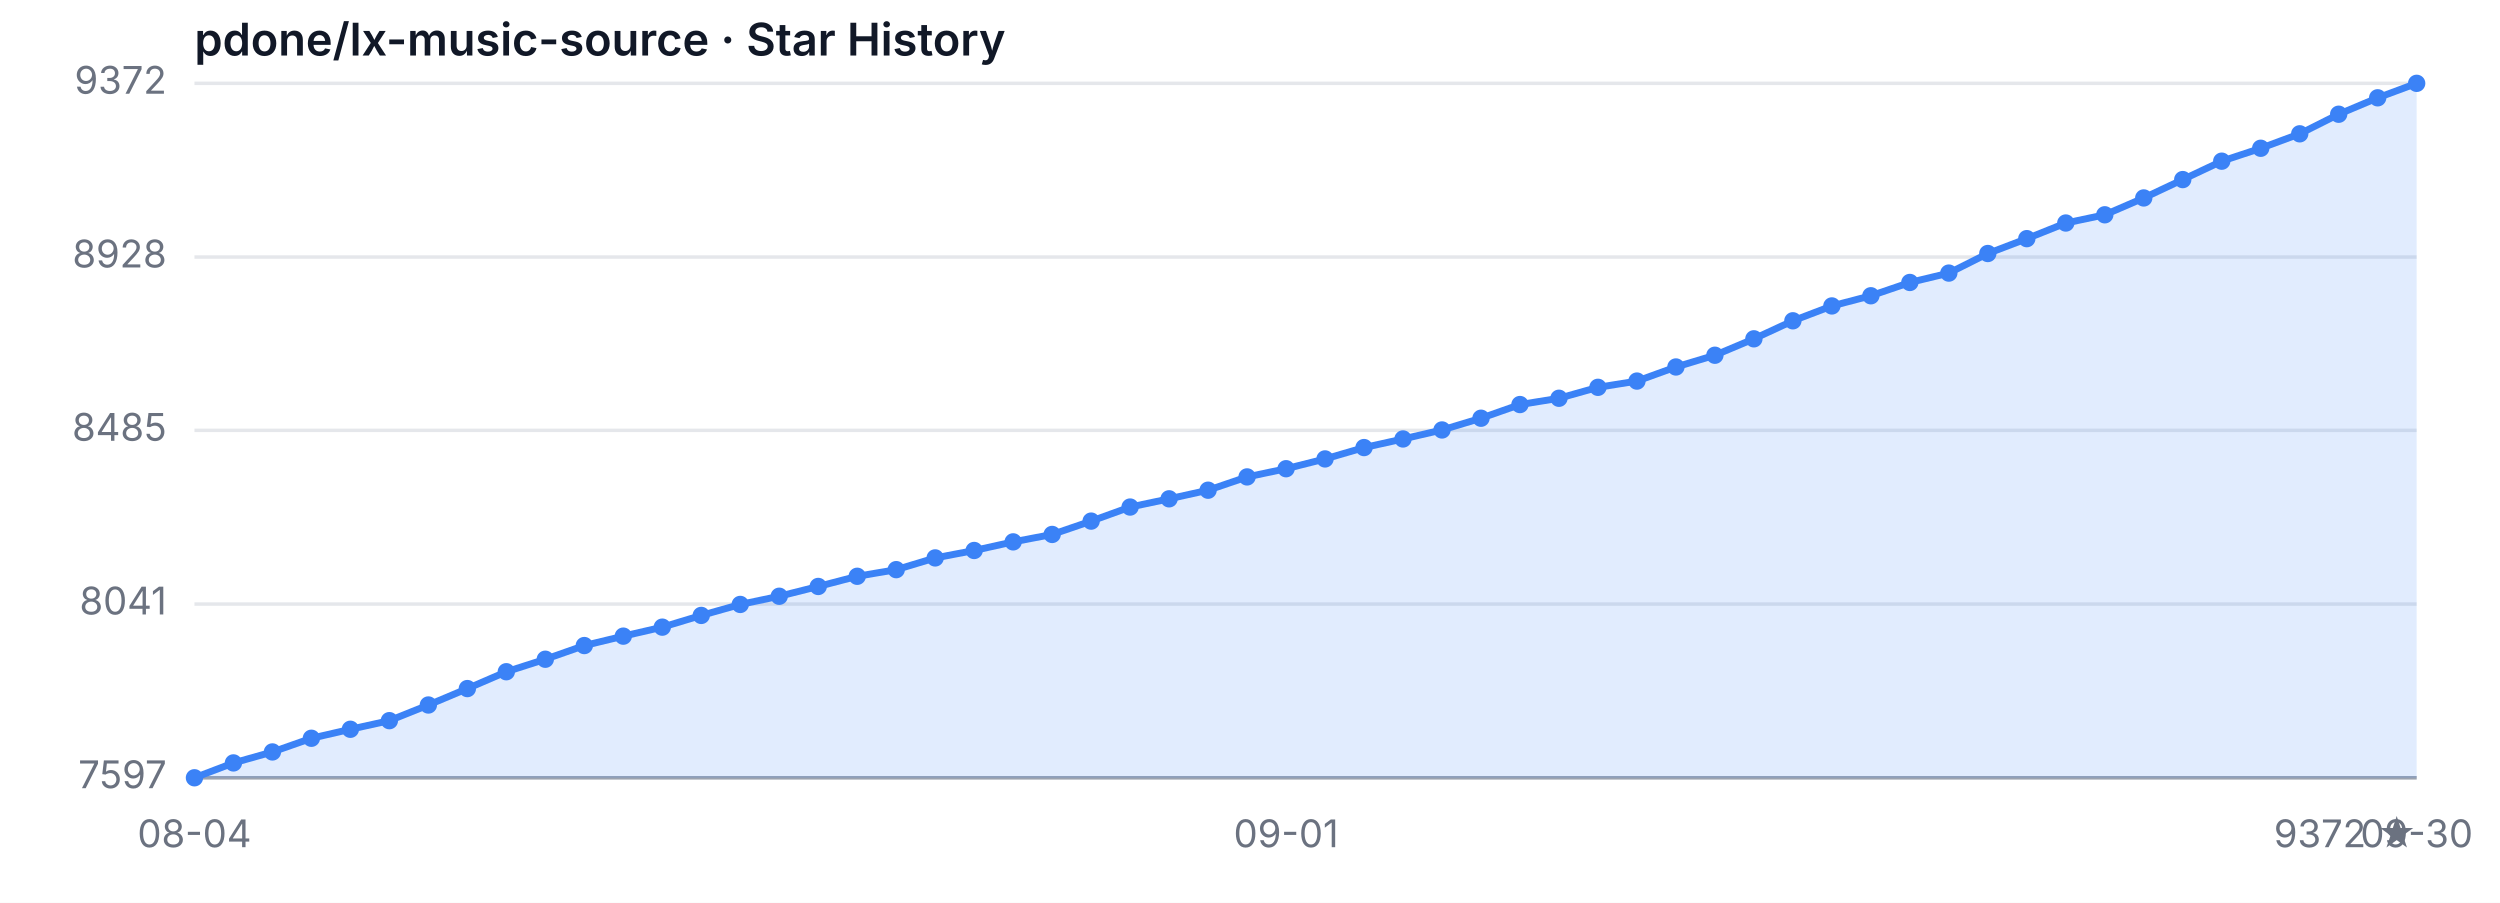
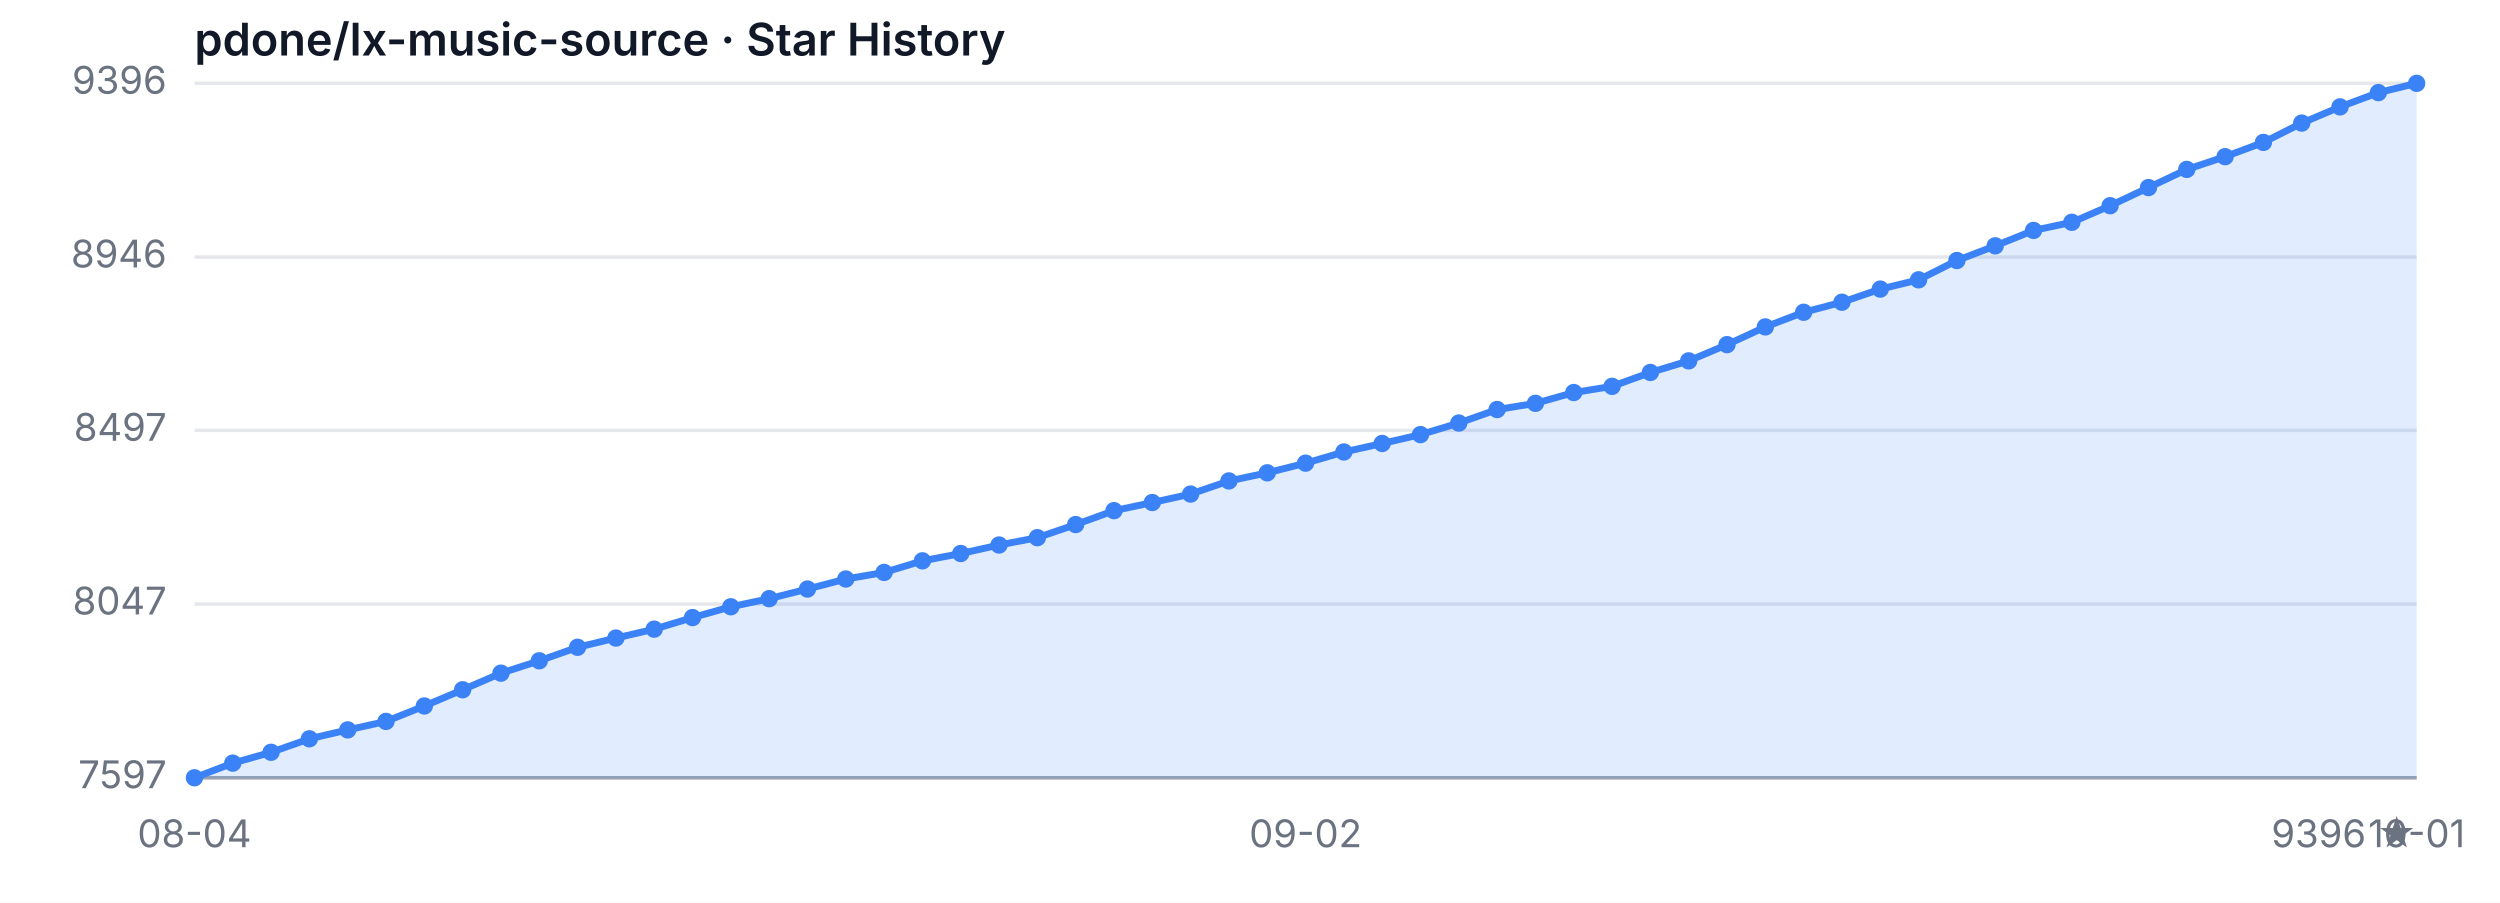
<svg xmlns="http://www.w3.org/2000/svg" width="720" height="260" viewBox="0 0 720 260" role="img" aria-label="Star History">
  <style>
  .bg { fill: #ffffff; }
  .grid { stroke: #e5e7eb; stroke-width: 1; }
  .axis { stroke: #9ca3af; stroke-width: 1; }
  .area { fill: rgba(59, 130, 246, 0.15); }
  .line { fill: none; stroke: #3b82f6; stroke-width: 2; stroke-linejoin: round; stroke-linecap: round; }
  .dot { fill: #3b82f6; }
  .tlabel { fill: #6b7280; font-family: -apple-system, sans-serif; font-size: 11px; }
  .title { fill: #111827; font-family: -apple-system, sans-serif; font-size: 13px; font-weight: 600; }
  @media (prefers-color-scheme: dark) {
    .bg { fill: #0d1117; }
    .grid { stroke: #21262d; }
    .axis { stroke: #484f58; }
    .area { fill: rgba(58, 132, 255, 0.18); }
    .line { stroke: #58a6ff; }
    .dot { fill: #58a6ff; }
    .tlabel { fill: #8b949e; }
    .title { fill: #c9d1d9; }
  }
</style>
  <rect class="bg" width="720" height="260" />
  <text class="title" x="56" y="16">pdone/lx-music-source · Star History</text>
  <line class="grid" x1="56" y1="224.00" x2="696" y2="224.00" />
  <line class="grid" x1="56" y1="173.97" x2="696" y2="173.97" />
  <line class="grid" x1="56" y1="123.94" x2="696" y2="123.94" />
  <line class="grid" x1="56" y1="74.03" x2="696" y2="74.03" />
  <line class="grid" x1="56" y1="24.00" x2="696" y2="24.00" />
  <text class="tlabel" x="48" y="227.00" text-anchor="end">7597</text>
-   <text class="tlabel" x="48" y="176.97" text-anchor="end">8041</text>
-   <text class="tlabel" x="48" y="126.94" text-anchor="end">8485</text>
-   <text class="tlabel" x="48" y="77.03" text-anchor="end">8928</text>
-   <text class="tlabel" x="48" y="27.00" text-anchor="end">9372</text>
+   <text class="tlabel" x="48" y="176.97" text-anchor="end">8047</text>
+   <text class="tlabel" x="48" y="126.94" text-anchor="end">8497</text>
+   <text class="tlabel" x="48" y="77.03" text-anchor="end">8946</text>
+   <text class="tlabel" x="48" y="27.00" text-anchor="end">9396</text>
  <line class="axis" x1="56" y1="224" x2="696" y2="224" />
-   <path class="area" d="M 56.00 224.00 L 56.00 224.00 L 67.23 219.72 L 78.46 216.56 L 89.68 212.62 L 100.91 210.03 L 112.14 207.55 L 123.37 203.04 L 134.60 198.31 L 145.82 193.46 L 157.05 189.86 L 168.28 185.92 L 179.51 183.21 L 190.74 180.62 L 201.96 177.24 L 213.19 174.08 L 224.42 171.72 L 235.65 168.90 L 246.88 165.97 L 258.11 164.06 L 269.33 160.68 L 280.56 158.54 L 291.79 156.06 L 303.02 153.92 L 314.25 150.08 L 325.47 146.03 L 336.70 143.66 L 347.93 141.18 L 359.16 137.35 L 370.39 134.99 L 381.61 132.17 L 392.84 128.90 L 404.07 126.42 L 415.30 123.83 L 426.53 120.45 L 437.75 116.51 L 448.98 114.70 L 460.21 111.55 L 471.44 109.75 L 482.67 105.69 L 493.89 102.31 L 505.12 97.58 L 516.35 92.39 L 527.58 88.11 L 538.81 85.18 L 550.04 81.35 L 561.26 78.65 L 572.49 73.01 L 583.72 68.73 L 594.95 64.23 L 606.18 61.86 L 617.40 57.01 L 628.63 51.72 L 639.86 46.42 L 651.09 42.70 L 662.32 38.54 L 673.54 32.90 L 684.77 28.17 L 696.00 24.00 L 696.00 224.00 Z" />
-   <path class="line" d="M 56.00 224.00 L 67.23 219.72 L 78.46 216.56 L 89.68 212.62 L 100.91 210.03 L 112.14 207.55 L 123.37 203.04 L 134.60 198.31 L 145.82 193.46 L 157.05 189.86 L 168.28 185.92 L 179.51 183.21 L 190.74 180.62 L 201.96 177.24 L 213.19 174.08 L 224.42 171.72 L 235.65 168.90 L 246.88 165.97 L 258.11 164.06 L 269.33 160.68 L 280.56 158.54 L 291.79 156.06 L 303.02 153.92 L 314.25 150.08 L 325.47 146.03 L 336.70 143.66 L 347.93 141.18 L 359.16 137.35 L 370.39 134.99 L 381.61 132.17 L 392.84 128.90 L 404.07 126.42 L 415.30 123.83 L 426.53 120.45 L 437.75 116.51 L 448.98 114.70 L 460.21 111.55 L 471.44 109.75 L 482.67 105.69 L 493.89 102.31 L 505.12 97.58 L 516.35 92.39 L 527.58 88.11 L 538.81 85.18 L 550.04 81.35 L 561.26 78.65 L 572.49 73.01 L 583.72 68.73 L 594.95 64.23 L 606.18 61.86 L 617.40 57.01 L 628.63 51.72 L 639.86 46.42 L 651.09 42.70 L 662.32 38.54 L 673.54 32.90 L 684.77 28.17 L 696.00 24.00" />
+   <path class="area" d="M 56.00 224.00 L 56.00 224.00 L 67.03 219.78 L 78.07 216.66 L 89.10 212.77 L 100.14 210.21 L 111.17 207.77 L 122.21 203.32 L 133.24 198.65 L 144.28 193.87 L 155.31 190.31 L 166.34 186.42 L 177.38 183.76 L 188.41 181.20 L 199.45 177.86 L 210.48 174.75 L 221.52 172.42 L 232.55 169.64 L 243.59 166.75 L 254.62 164.86 L 265.66 161.52 L 276.69 159.41 L 287.72 156.96 L 298.76 154.85 L 309.79 151.07 L 320.83 147.07 L 331.86 144.73 L 342.90 142.29 L 353.93 138.51 L 364.97 136.17 L 376.00 133.39 L 387.03 130.17 L 398.07 127.72 L 409.10 125.17 L 420.14 121.83 L 431.17 117.94 L 442.21 116.16 L 453.24 113.05 L 464.28 111.27 L 475.31 107.27 L 486.34 103.93 L 497.38 99.26 L 508.41 94.15 L 519.45 89.93 L 530.48 87.04 L 541.52 83.26 L 552.55 80.59 L 563.59 75.03 L 574.62 70.80 L 585.66 66.36 L 596.69 64.02 L 607.72 59.24 L 618.76 54.02 L 629.79 48.79 L 640.83 45.12 L 651.86 41.01 L 662.90 35.45 L 673.93 30.78 L 684.97 26.67 L 696.00 24.00 L 696.00 224.00 Z" />
+   <path class="line" d="M 56.00 224.00 L 67.03 219.78 L 78.07 216.66 L 89.10 212.77 L 100.14 210.21 L 111.17 207.77 L 122.21 203.32 L 133.24 198.65 L 144.28 193.87 L 155.31 190.31 L 166.34 186.42 L 177.38 183.76 L 188.41 181.20 L 199.45 177.86 L 210.48 174.75 L 221.52 172.42 L 232.55 169.64 L 243.59 166.75 L 254.62 164.86 L 265.66 161.52 L 276.69 159.41 L 287.72 156.96 L 298.76 154.85 L 309.79 151.07 L 320.83 147.07 L 331.86 144.73 L 342.90 142.29 L 353.93 138.51 L 364.97 136.17 L 376.00 133.39 L 387.03 130.17 L 398.07 127.72 L 409.10 125.17 L 420.14 121.83 L 431.17 117.94 L 442.21 116.16 L 453.24 113.05 L 464.28 111.27 L 475.31 107.27 L 486.34 103.93 L 497.38 99.26 L 508.41 94.15 L 519.45 89.93 L 530.48 87.04 L 541.52 83.26 L 552.55 80.59 L 563.59 75.03 L 574.62 70.80 L 585.66 66.36 L 596.69 64.02 L 607.72 59.24 L 618.76 54.02 L 629.79 48.79 L 640.83 45.12 L 651.86 41.01 L 662.90 35.45 L 673.93 30.78 L 684.97 26.67 L 696.00 24.00" />
  <circle class="dot" cx="56.00" cy="224.00" r="2.5" />
-   <circle class="dot" cx="67.23" cy="219.72" r="2.5" />
-   <circle class="dot" cx="78.46" cy="216.56" r="2.5" />
-   <circle class="dot" cx="89.68" cy="212.62" r="2.5" />
-   <circle class="dot" cx="100.91" cy="210.03" r="2.5" />
-   <circle class="dot" cx="112.14" cy="207.55" r="2.5" />
-   <circle class="dot" cx="123.37" cy="203.04" r="2.5" />
-   <circle class="dot" cx="134.60" cy="198.31" r="2.5" />
-   <circle class="dot" cx="145.82" cy="193.46" r="2.5" />
-   <circle class="dot" cx="157.05" cy="189.86" r="2.5" />
-   <circle class="dot" cx="168.28" cy="185.92" r="2.5" />
-   <circle class="dot" cx="179.51" cy="183.21" r="2.5" />
-   <circle class="dot" cx="190.74" cy="180.62" r="2.5" />
-   <circle class="dot" cx="201.96" cy="177.24" r="2.5" />
-   <circle class="dot" cx="213.19" cy="174.08" r="2.5" />
-   <circle class="dot" cx="224.42" cy="171.72" r="2.5" />
-   <circle class="dot" cx="235.65" cy="168.90" r="2.5" />
-   <circle class="dot" cx="246.88" cy="165.97" r="2.5" />
-   <circle class="dot" cx="258.11" cy="164.06" r="2.5" />
-   <circle class="dot" cx="269.33" cy="160.68" r="2.5" />
-   <circle class="dot" cx="280.56" cy="158.54" r="2.5" />
-   <circle class="dot" cx="291.79" cy="156.06" r="2.5" />
-   <circle class="dot" cx="303.02" cy="153.92" r="2.5" />
-   <circle class="dot" cx="314.25" cy="150.08" r="2.5" />
-   <circle class="dot" cx="325.47" cy="146.03" r="2.5" />
-   <circle class="dot" cx="336.70" cy="143.66" r="2.5" />
-   <circle class="dot" cx="347.93" cy="141.18" r="2.5" />
-   <circle class="dot" cx="359.16" cy="137.35" r="2.5" />
-   <circle class="dot" cx="370.39" cy="134.99" r="2.5" />
-   <circle class="dot" cx="381.61" cy="132.17" r="2.5" />
-   <circle class="dot" cx="392.84" cy="128.90" r="2.5" />
-   <circle class="dot" cx="404.07" cy="126.42" r="2.5" />
-   <circle class="dot" cx="415.30" cy="123.83" r="2.5" />
-   <circle class="dot" cx="426.53" cy="120.45" r="2.5" />
-   <circle class="dot" cx="437.75" cy="116.51" r="2.5" />
-   <circle class="dot" cx="448.98" cy="114.70" r="2.5" />
-   <circle class="dot" cx="460.21" cy="111.55" r="2.5" />
-   <circle class="dot" cx="471.44" cy="109.75" r="2.5" />
-   <circle class="dot" cx="482.67" cy="105.69" r="2.5" />
-   <circle class="dot" cx="493.89" cy="102.31" r="2.5" />
-   <circle class="dot" cx="505.12" cy="97.58" r="2.5" />
-   <circle class="dot" cx="516.35" cy="92.39" r="2.5" />
-   <circle class="dot" cx="527.58" cy="88.11" r="2.5" />
-   <circle class="dot" cx="538.81" cy="85.18" r="2.5" />
-   <circle class="dot" cx="550.04" cy="81.35" r="2.5" />
-   <circle class="dot" cx="561.26" cy="78.65" r="2.5" />
-   <circle class="dot" cx="572.49" cy="73.01" r="2.5" />
-   <circle class="dot" cx="583.72" cy="68.73" r="2.5" />
-   <circle class="dot" cx="594.95" cy="64.23" r="2.5" />
-   <circle class="dot" cx="606.18" cy="61.86" r="2.5" />
-   <circle class="dot" cx="617.40" cy="57.01" r="2.5" />
-   <circle class="dot" cx="628.63" cy="51.72" r="2.5" />
-   <circle class="dot" cx="639.86" cy="46.42" r="2.5" />
-   <circle class="dot" cx="651.09" cy="42.70" r="2.5" />
-   <circle class="dot" cx="662.32" cy="38.54" r="2.5" />
-   <circle class="dot" cx="673.54" cy="32.90" r="2.5" />
-   <circle class="dot" cx="684.77" cy="28.17" r="2.5" />
+   <circle class="dot" cx="67.03" cy="219.78" r="2.5" />
+   <circle class="dot" cx="78.07" cy="216.66" r="2.5" />
+   <circle class="dot" cx="89.10" cy="212.77" r="2.5" />
+   <circle class="dot" cx="100.14" cy="210.21" r="2.5" />
+   <circle class="dot" cx="111.17" cy="207.77" r="2.5" />
+   <circle class="dot" cx="122.21" cy="203.32" r="2.5" />
+   <circle class="dot" cx="133.24" cy="198.65" r="2.5" />
+   <circle class="dot" cx="144.28" cy="193.87" r="2.5" />
+   <circle class="dot" cx="155.31" cy="190.31" r="2.5" />
+   <circle class="dot" cx="166.34" cy="186.42" r="2.5" />
+   <circle class="dot" cx="177.38" cy="183.76" r="2.5" />
+   <circle class="dot" cx="188.41" cy="181.20" r="2.5" />
+   <circle class="dot" cx="199.45" cy="177.86" r="2.5" />
+   <circle class="dot" cx="210.48" cy="174.75" r="2.5" />
+   <circle class="dot" cx="221.52" cy="172.42" r="2.5" />
+   <circle class="dot" cx="232.55" cy="169.64" r="2.5" />
+   <circle class="dot" cx="243.59" cy="166.75" r="2.5" />
+   <circle class="dot" cx="254.62" cy="164.86" r="2.5" />
+   <circle class="dot" cx="265.66" cy="161.52" r="2.5" />
+   <circle class="dot" cx="276.69" cy="159.41" r="2.5" />
+   <circle class="dot" cx="287.72" cy="156.96" r="2.5" />
+   <circle class="dot" cx="298.76" cy="154.85" r="2.5" />
+   <circle class="dot" cx="309.79" cy="151.07" r="2.5" />
+   <circle class="dot" cx="320.83" cy="147.07" r="2.5" />
+   <circle class="dot" cx="331.86" cy="144.73" r="2.5" />
+   <circle class="dot" cx="342.90" cy="142.29" r="2.5" />
+   <circle class="dot" cx="353.93" cy="138.51" r="2.5" />
+   <circle class="dot" cx="364.97" cy="136.17" r="2.5" />
+   <circle class="dot" cx="376.00" cy="133.39" r="2.5" />
+   <circle class="dot" cx="387.03" cy="130.17" r="2.5" />
+   <circle class="dot" cx="398.07" cy="127.72" r="2.5" />
+   <circle class="dot" cx="409.10" cy="125.17" r="2.5" />
+   <circle class="dot" cx="420.14" cy="121.83" r="2.5" />
+   <circle class="dot" cx="431.17" cy="117.94" r="2.5" />
+   <circle class="dot" cx="442.21" cy="116.16" r="2.5" />
+   <circle class="dot" cx="453.24" cy="113.05" r="2.5" />
+   <circle class="dot" cx="464.28" cy="111.27" r="2.5" />
+   <circle class="dot" cx="475.31" cy="107.27" r="2.5" />
+   <circle class="dot" cx="486.34" cy="103.93" r="2.5" />
+   <circle class="dot" cx="497.38" cy="99.26" r="2.5" />
+   <circle class="dot" cx="508.41" cy="94.15" r="2.5" />
+   <circle class="dot" cx="519.45" cy="89.93" r="2.5" />
+   <circle class="dot" cx="530.48" cy="87.04" r="2.5" />
+   <circle class="dot" cx="541.52" cy="83.26" r="2.5" />
+   <circle class="dot" cx="552.55" cy="80.59" r="2.5" />
+   <circle class="dot" cx="563.59" cy="75.03" r="2.5" />
+   <circle class="dot" cx="574.62" cy="70.80" r="2.5" />
+   <circle class="dot" cx="585.66" cy="66.36" r="2.5" />
+   <circle class="dot" cx="596.69" cy="64.02" r="2.5" />
+   <circle class="dot" cx="607.72" cy="59.24" r="2.5" />
+   <circle class="dot" cx="618.76" cy="54.02" r="2.5" />
+   <circle class="dot" cx="629.79" cy="48.79" r="2.5" />
+   <circle class="dot" cx="640.83" cy="45.12" r="2.5" />
+   <circle class="dot" cx="651.86" cy="41.01" r="2.5" />
+   <circle class="dot" cx="662.90" cy="35.45" r="2.5" />
+   <circle class="dot" cx="673.93" cy="30.78" r="2.5" />
+   <circle class="dot" cx="684.97" cy="26.67" r="2.5" />
  <circle class="dot" cx="696.00" cy="24.00" r="2.5" />
  <text class="tlabel" x="56.00" y="244" text-anchor="middle">08-04</text>
-   <text class="tlabel" x="370.39" y="244" text-anchor="middle">09-01</text>
-   <text class="tlabel" x="696.00" y="244" text-anchor="middle">09-30</text>
-   <text class="tlabel" x="696" y="244" text-anchor="end">9372 ★</text>
+   <text class="tlabel" x="376.00" y="244" text-anchor="middle">09-02</text>
+   <text class="tlabel" x="696.00" y="244" text-anchor="middle">10-01</text>
+   <text class="tlabel" x="696" y="244" text-anchor="end">9396 ★</text>
</svg>
